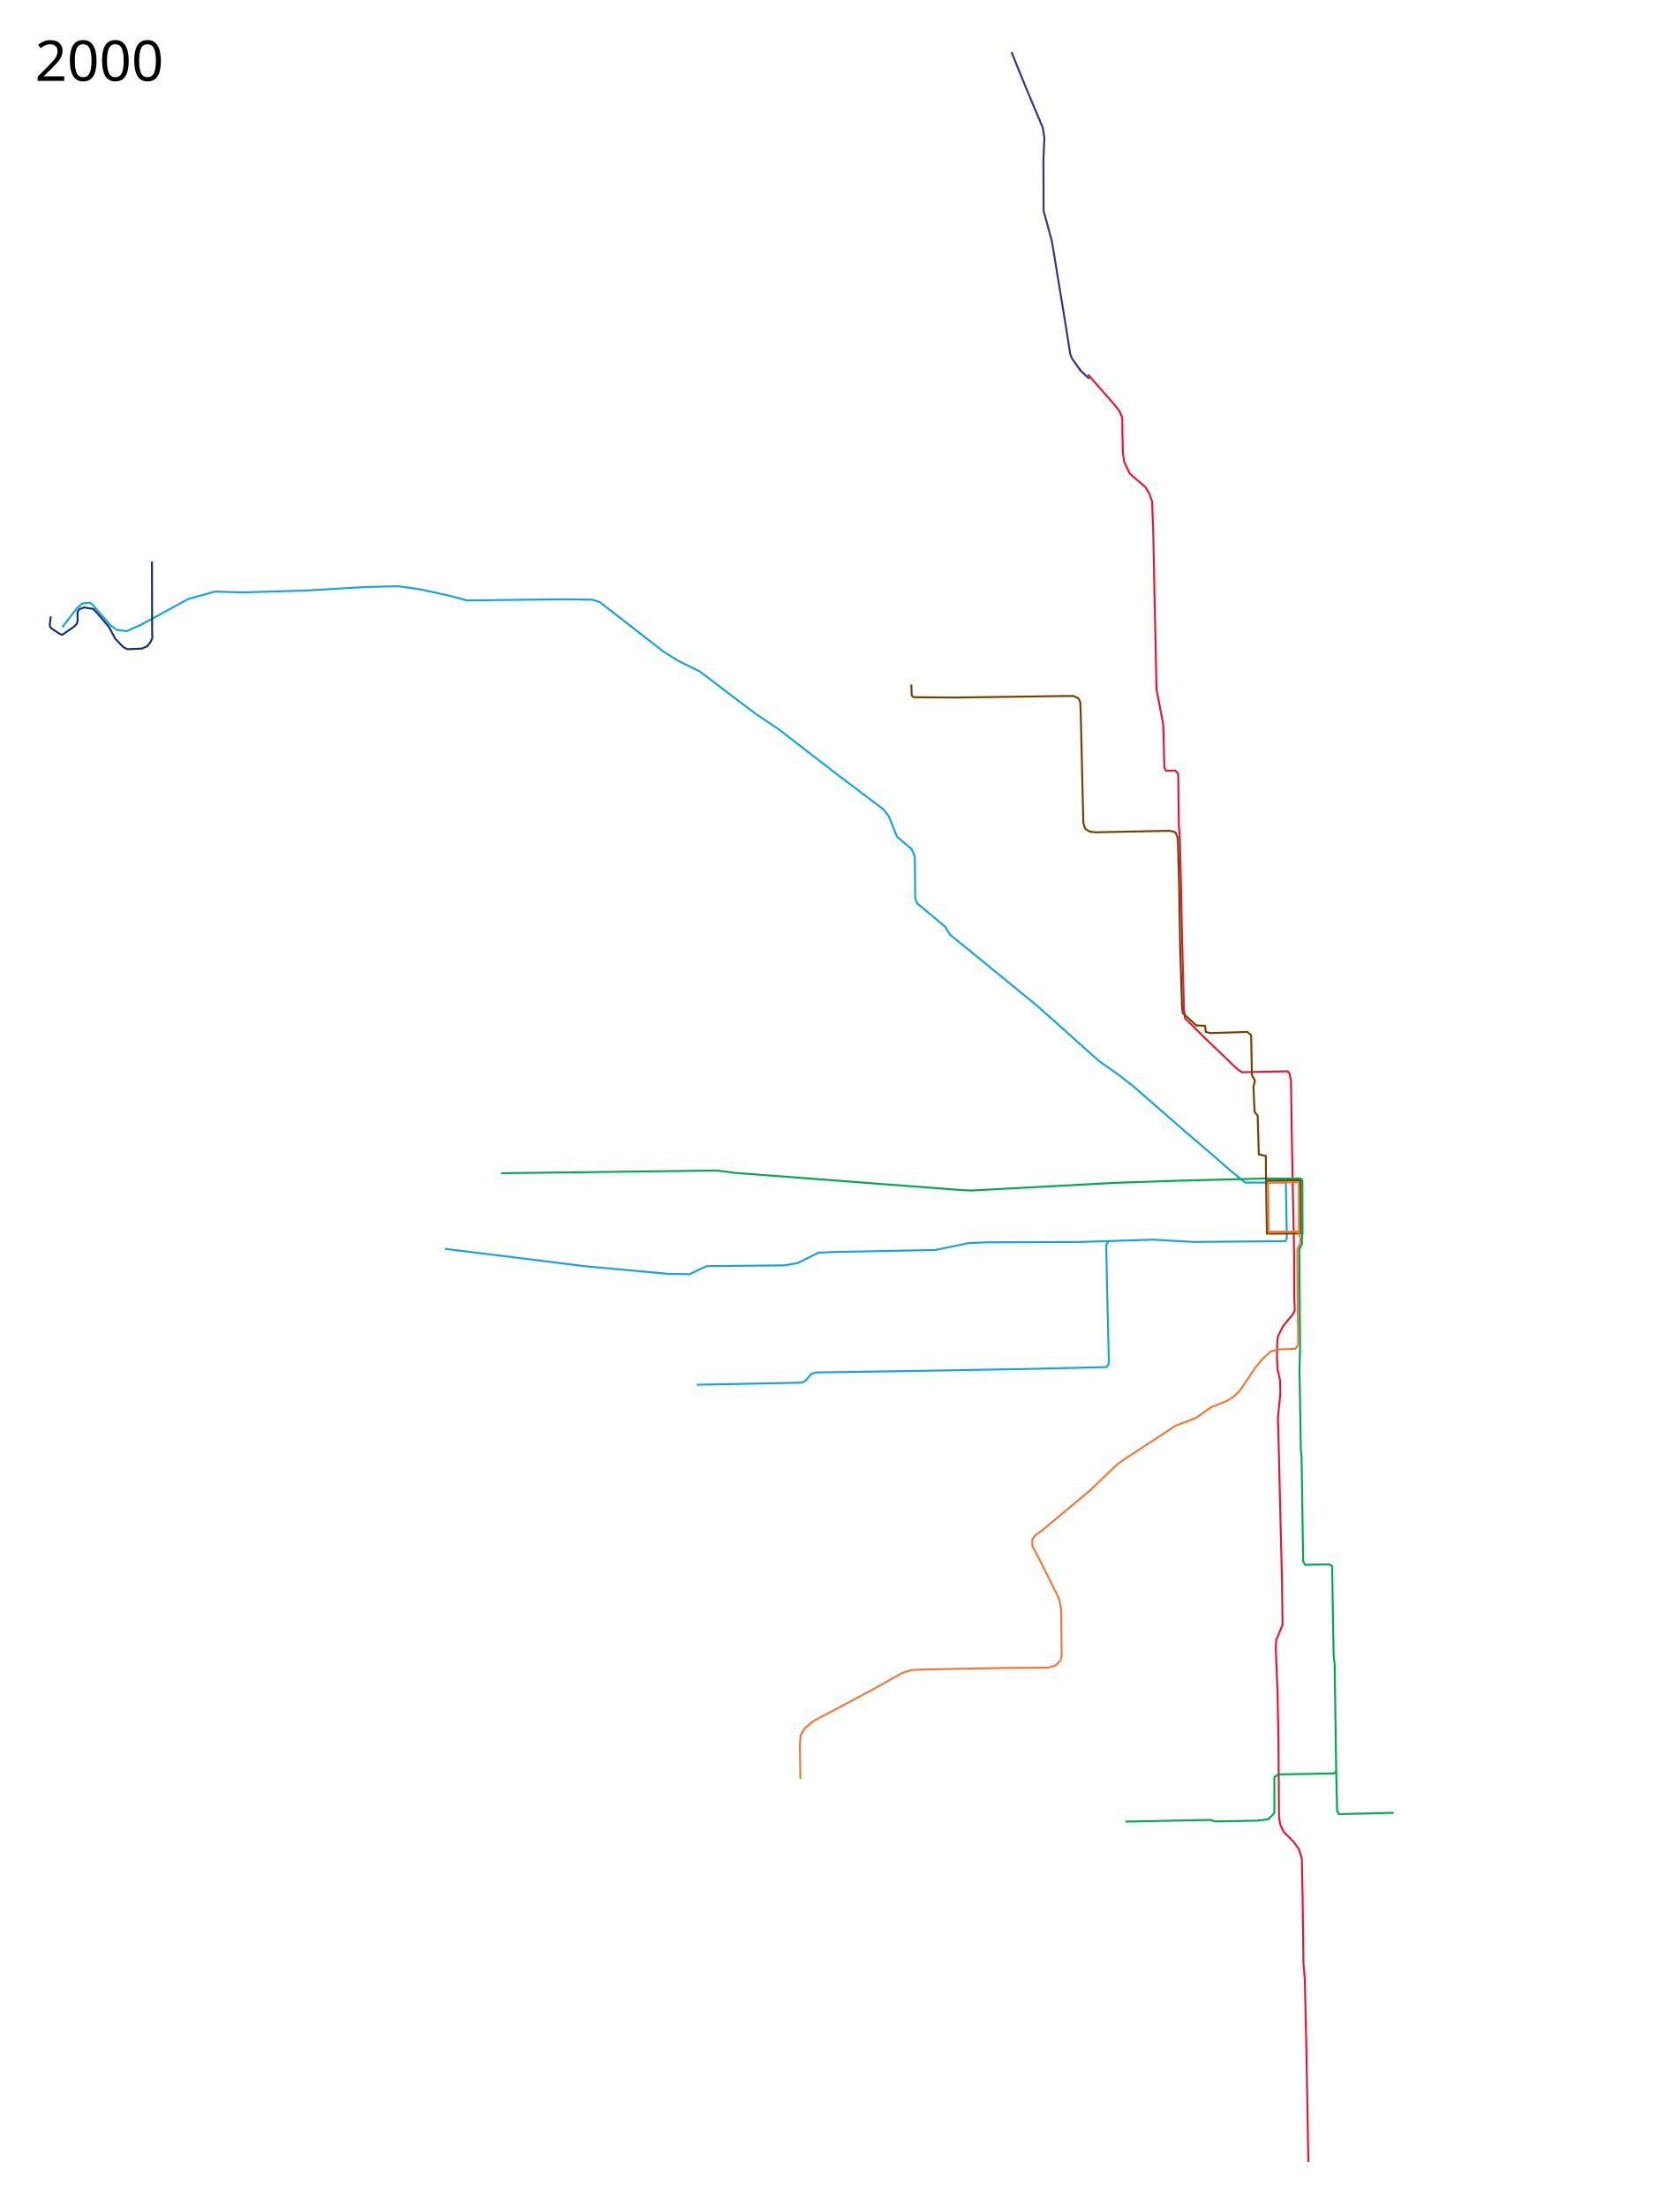
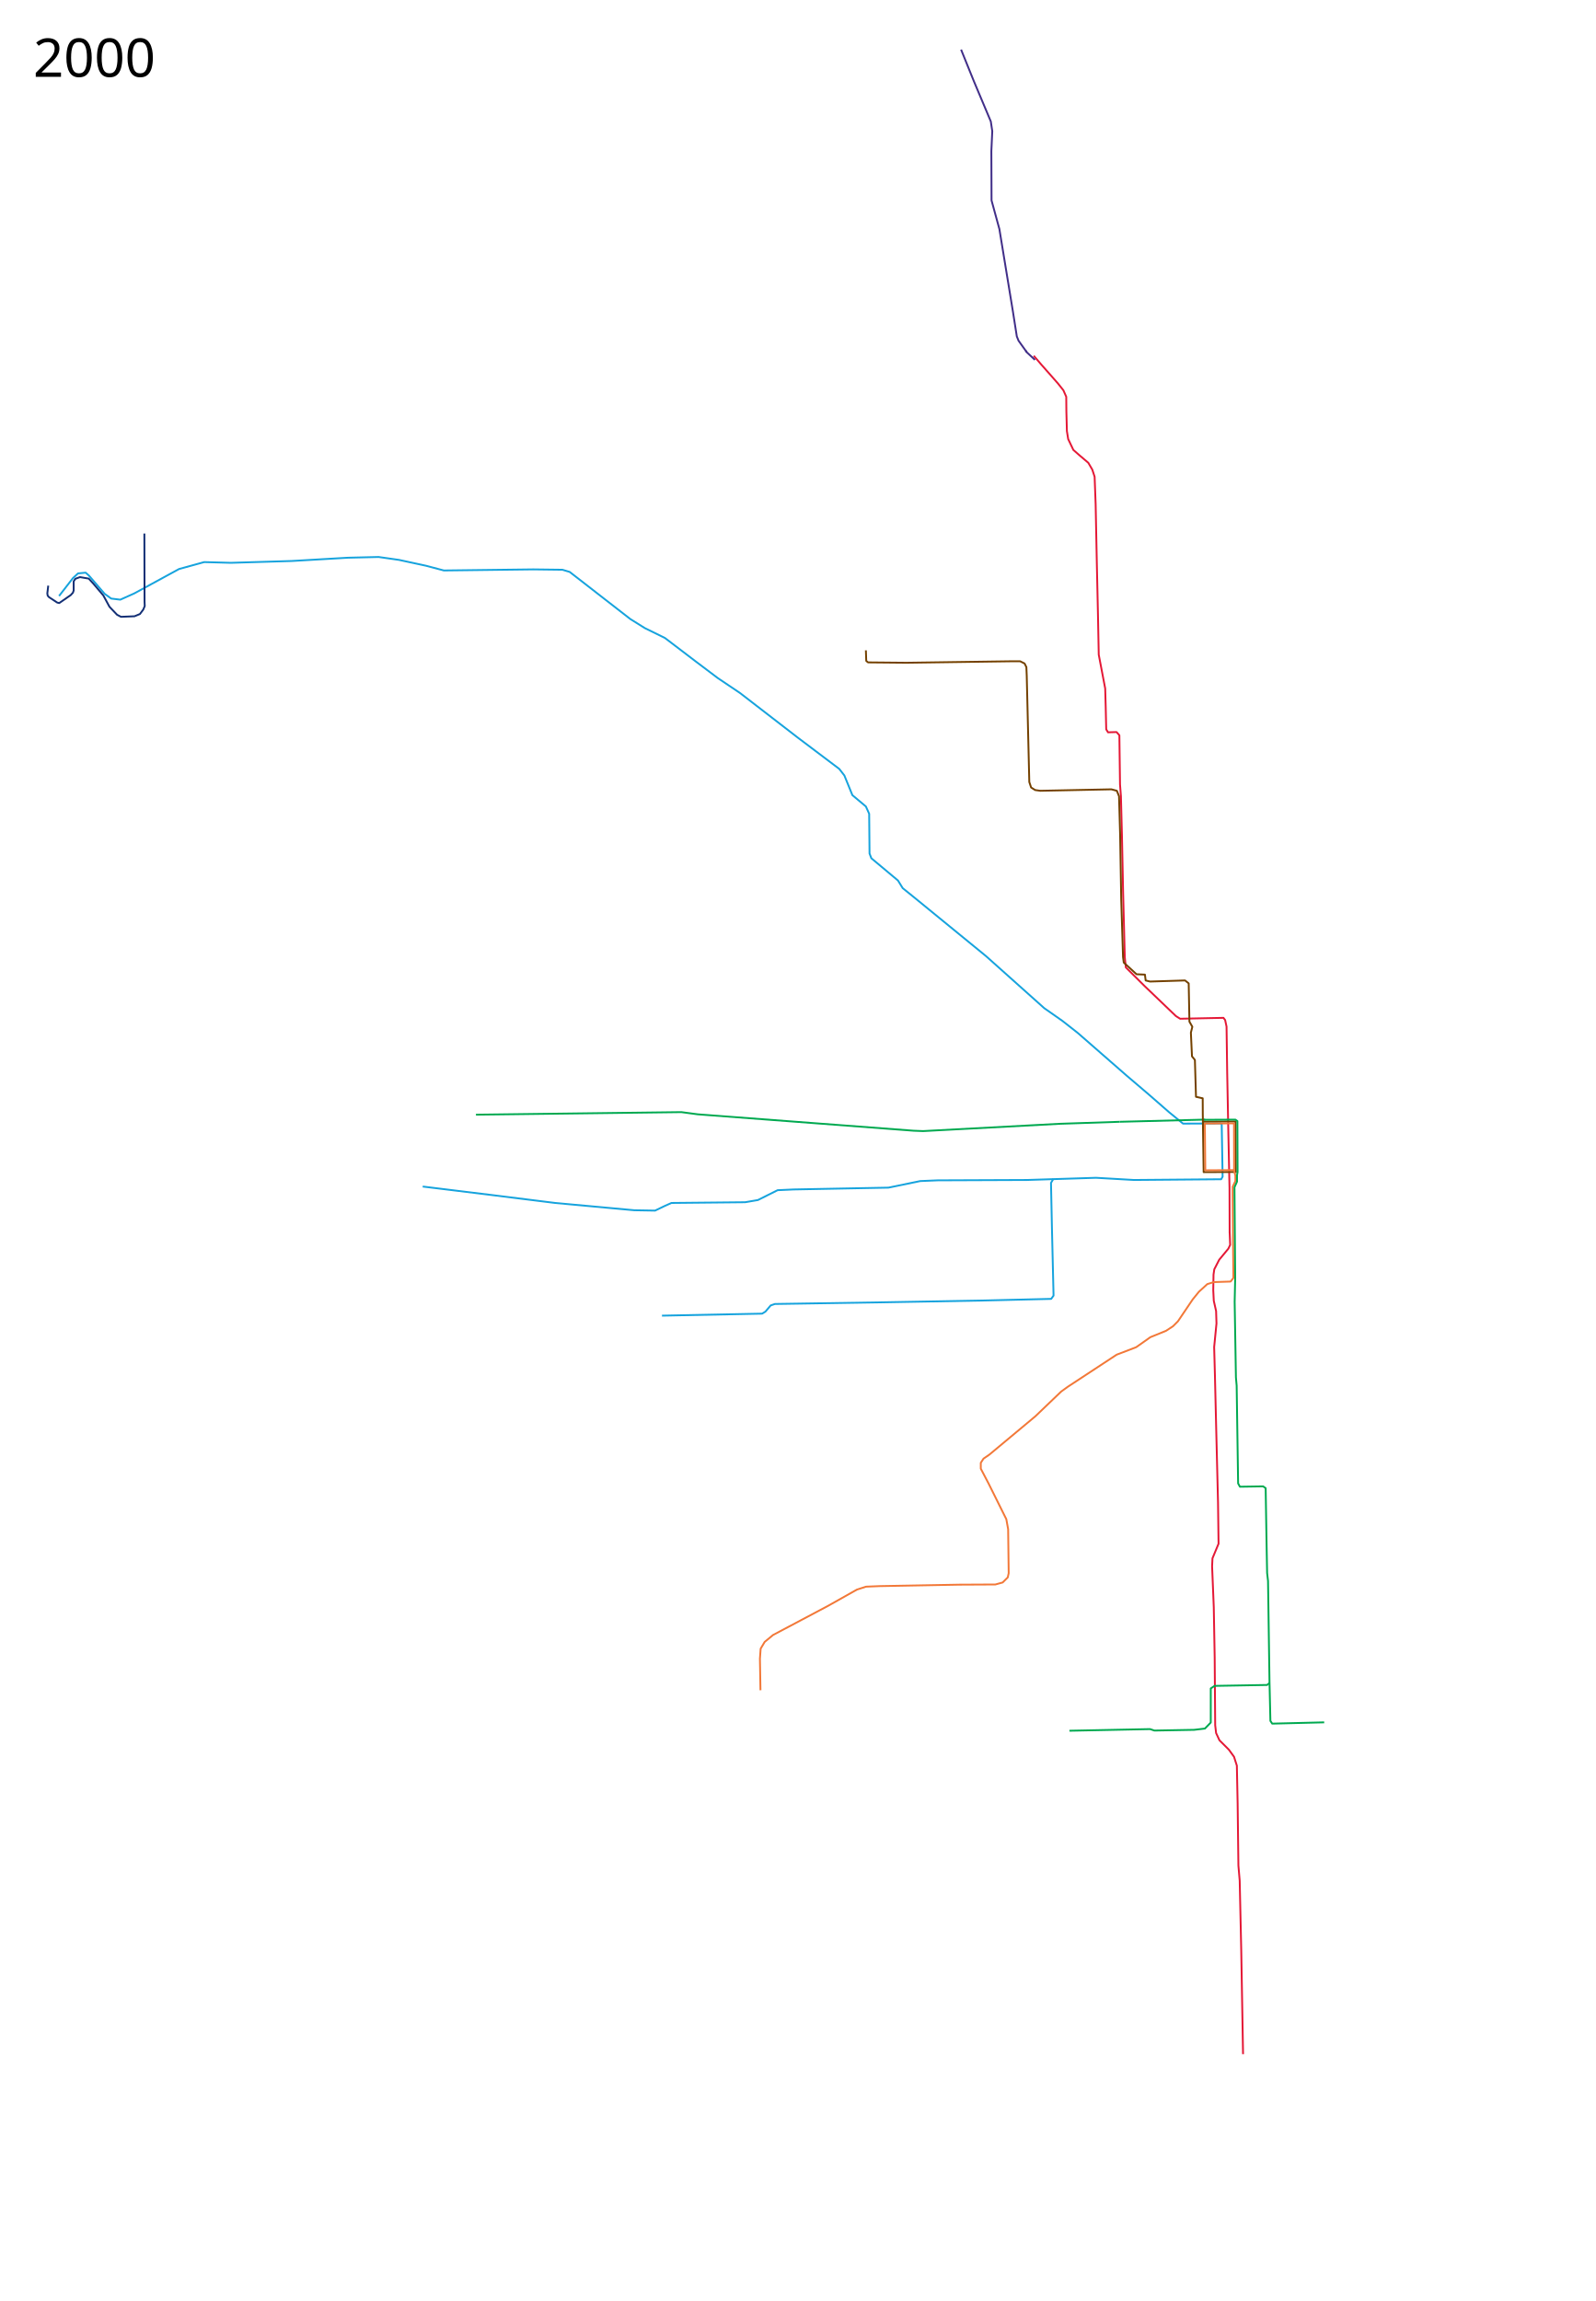
- <svg xmlns="http://www.w3.org/2000/svg" width="4300" height="5650" viewBox="-50, 0, 4300, 5650">
+ <svg xmlns="http://www.w3.org/2000/svg" width="4300" height="6200" viewBox="-50, 0, 4300, 6200">
  <path d="M109.092 1605.94l37.347-48.158 13.76-12.776 20.639-1.966 8.845 7.863 42.26 49.14 17.691 12.777 24.57 2.948 37.348-16.708 120.886-65.848 67.814-18.674 71.745 1.966 164.13-4.914 151.353-8.845 82.556-1.966 55.037 7.863 72.729 15.725 48.157 12.776 240.79-2.948 78.624.983 19.657 5.896 163.147 126.783 39.312 24.57 54.055 26.536 82.556 62.9 59.952 45.21 59.951 40.295 155.284 119.903 112.041 84.522 13.76 17.69 21.621 53.073 36.364 30.467 8.846 19.656.983 107.127 4.914 12.776 71.745 59.952 12.776 20.639 30.468 24.57 193.614 158.233 157.25 140.542 49.14 34.399 41.278 32.432 131.697 114.99 59.952 51.106 54.055 47.175 37.838 30.958 101.23-.491 2.948 1.966 2.457 141.525-3.931 6.88-234.892 1.965-102.213-5.897-185.751 5.897-240.79.983-47.174 1.965-85.505 17.691-255.531 4.914-43.244 1.966-53.072 26.536-34.398 5.897-198.529 1.965-17.69 7.863-26.536 12.776-56.02-.983-213.27-19.656-172.976-21.622-183.786-22.604" fill="none" stroke="#16a3dd" stroke-width="5" stroke-linejoin="round" />
  <path d="M1733.681 3545.005l269.782-5.406 8.846-5.405 14.25-16.708 11.303-3.931 285.998-4.423 274.696-4.914 183.786-4.423 6.388-8.845-4.422-185.26-2.457-118.43 6.388-10.81" fill="none" stroke="#16a3dd" stroke-width="5" stroke-linejoin="round" />
  <path d="M2735.363 958.584l20.849 24.324 44.13 50.036 14.941 18.764 7.644 17.374.348 39.265 1.39 53.164 3.475 21.543 13.899 29.188 17.374 15.29 22.933 19.458 10.772 18.416 6.254 19.111 2.78 74.013 3.127 156.365 3.128 142.117 2.085 107.023 17.373 91.04 1.39 49.34 1.39 60.81 4.865 7.991 22.933-.695 7.645 8.687 1.737 132.736 2.433 31.273 2.78 107.023 3.127 152.542 4.517 174.781 2.78 27.103 51.079 50.732 83.742 80.267 11.466 7.297 116.753-2.432 4.517 5.907 3.822 17.721 1.737 123.007 3.128 162.619 3.127 149.415.347 121.27" fill="none" stroke="#e41836" stroke-width="5" stroke-linejoin="round" />
  <path d="M3197.09 3016.745l-230.47 5.895" fill="none" stroke="#00a950" stroke-width="5" stroke-linejoin="round" />
  <path d="M2018.145 2695.672l1256.475-995.174" fill="none" />
  <path d="M2283.073 1752.354l.983 28.502 4.914 3.931 103.196.983 280.101-3.931h26.536l11.794 5.897 4.914 9.828.983 23.587 6.88 285.999 4.914 14.742 10.81 6.88 13.76 1.965 191.648-3.931 14.742 3.931 5.897 14.743 2.949 103.195 2.948 173.958 4.914 156.267 1.966 14.742 34.398 31.45 22.605.983 1.966 15.725 11.793 2.948 94.35-2.948 9.829 7.862 1.965 103.196 7.863 13.759-3.932 15.725 2.949 63.883 7.862 9.828 2.949 99.264 18.098 4.016.203 41.804 2.338 157.13 87.832-.44" fill="none" stroke="#744100" stroke-width="5" stroke-linejoin="round" />
  <path d="M3191.19 3022.303l87.964-.621.737 138.576" fill="none" stroke="#744100" stroke-width="5" stroke-linejoin="round" />
  <path d="M3194.14 3017.259l84.523-.456 5.405 3.896.491 137.348-1.48 8.391" fill="none" stroke="#00a950" stroke-width="5" stroke-linejoin="round" />
  <path d="M2716.494 948.93l-22.113-30.959-4.64-11.576-10.594-67.54-36.364-221.624-21.13-77.151-.492-133.171 2.457-53.563-3.931-26.045-45.701-108.6-34.398-85.014" fill="none" stroke="#412e88" stroke-width="5" stroke-linejoin="round" />
  <path d="M2738.607 969.569l-21.703-20.06-3.113-4.51" fill="none" stroke="#412e88" stroke-width="5" stroke-linejoin="round" />
  <path d="M1232.447 3003.475l553.323-6.88 44.227 5.897 581.825 44.226 25.553.983 367.572-19.656 161.672-5.406" fill="none" stroke="#00a950" stroke-width="5" stroke-linejoin="round" />
  <path d="M3263.18 3318.993l1.39 35.443-4.864 10.077-24.671 29.883-13.204 25.713-2.085 14.246-.695 42.045 1.39 28.493 6.254 27.798 1.043 33.358-6.255 63.588 2.085 77.14 3.475 145.245 4.865 197.367 1.39 110.15-16.332 39.265-1.042 21.544 4.517 110.497 2.432 134.821 1.39 183.12 2.432 20.849 9.035 19.459 25.366 25.366 13.899 19.11 7.644 23.977 2.085 102.158 2.085 167.136 3.475 40.655 4.17 187.985 4.864 279.371" fill="none" stroke="#e41836" stroke-width="5" stroke-linejoin="round" />
  <path d="M3273.257 3434.463l-.982-94.842-.983-122.36v-19.656l7.37-15.234v-14.496l-3.98-15.385" fill="none" stroke="#f27838" stroke-width="5" stroke-linejoin="round" />
  <path d="M3283.085 3164.656v19.165l-6.88 15.234 1.966 244.72-1.474 63.883 3.44 203.933 1.965 22.114 3.932 263.393 4.914 8.846 62.408-.983 6.88 4.914 2.457 149.387 1.474 79.117 2.457 21.622 3.932 270.273 2.457 106.635 4.914 7.371 140.05-3.44" fill="none" stroke="#00a950" stroke-width="5" stroke-linejoin="round" />
  <path d="M3370.555 4534.697l-6.388 5.405-141.525 2.457-10.32 6.88v91.893l-15.724 16.216-28.993 3.44-107.127 1.966-11.794-3.931-217.201 4.422" fill="none" stroke="#00a950" stroke-width="5" stroke-linejoin="round" />
  <path d="M1999.04 4554.353l-1.474-85.013 1.966-27.028 10.811-18.182 22.605-18.673 148.404-78.625 77.643-43.735 24.57-7.863 36.855-1.474 214.253-3.931 97.299-.492 19.656-5.405 13.76-13.76 2.456-11.302-1.474-118.429-4.914-27.027-47.666-95.824-21.13-40.296v-15.725l7.37-11.302 15.725-10.81 123.835-103.196 69.78-66.831 17.69-12.777 131.697-86.487 52.58-20.148 38.33-27.027 42.261-17.2 18.674-12.285 13.267-13.268 39.804-58.969 16.708-20.639 22.605-20.639 17.69-5.405 45.21-1.474 7.406-9.744-.088-10.87M3196.352 3027.333l1.228 126.045 77.643-.491-.246-126.046-78.625.492z" fill="none" stroke="#f27838" stroke-width="5" stroke-linejoin="round" />
  <text x="39.453" y="206.961" style="-inkscape-font-specification:Sans" font-size="144px" font-weight="400" font-family="Sans">
    <tspan x="39.453" y="206.961">2000</tspan>
  </text>
-   <text x="39.453" y="5547.961" style="-inkscape-font-specification:Sans" font-size="144px" font-weight="400" font-family="Sans" />
+   <text x="39.453" y="5997.961" style="-inkscape-font-specification:Sans" font-size="144px" font-weight="400" font-family="Sans" />
  <path d="M80 1578l-2.5 21 1 6 3.5 4 22 14.5 5.5 1.5 31-21.5 6-6.5 2-6v-24.5l4.5-7 12.5-4.5 23.5 4 12 13 27.5 32.5L245 1635l20.5 21.5 10.5 5.5 36.5-1.5 14.5-6 9-12 4-9.5-.5-11.5-.5-184" fill="none" stroke="#132f75" stroke-width="5" stroke-linejoin="round" />
</svg>
